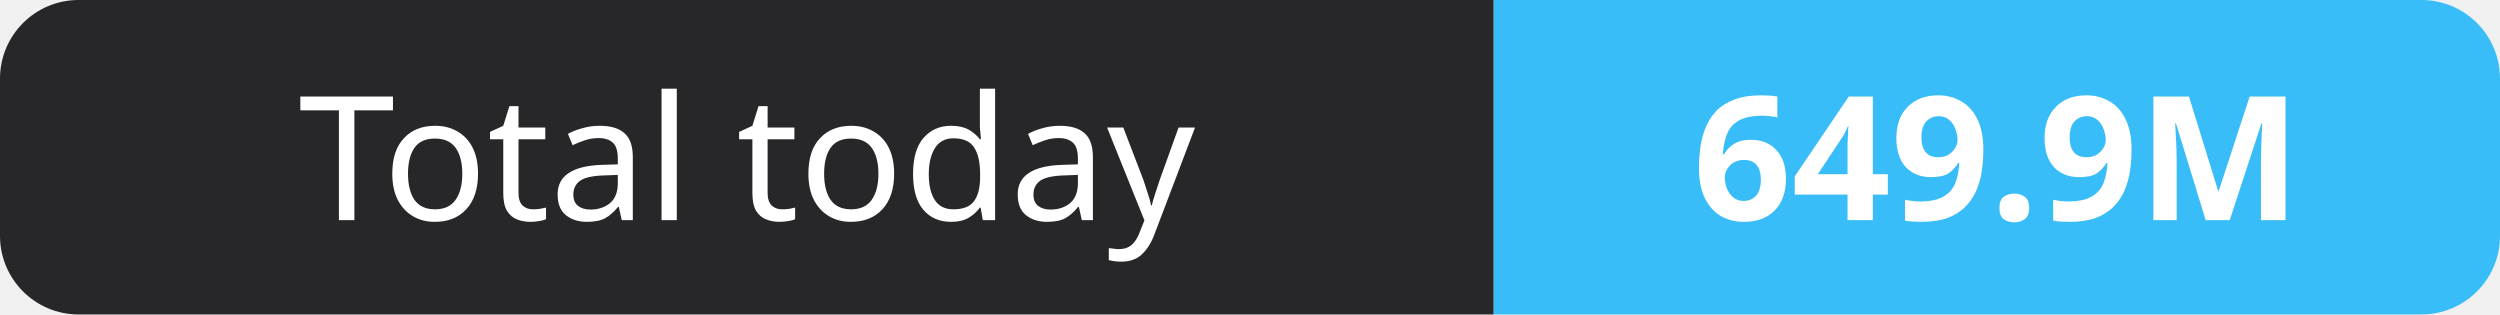
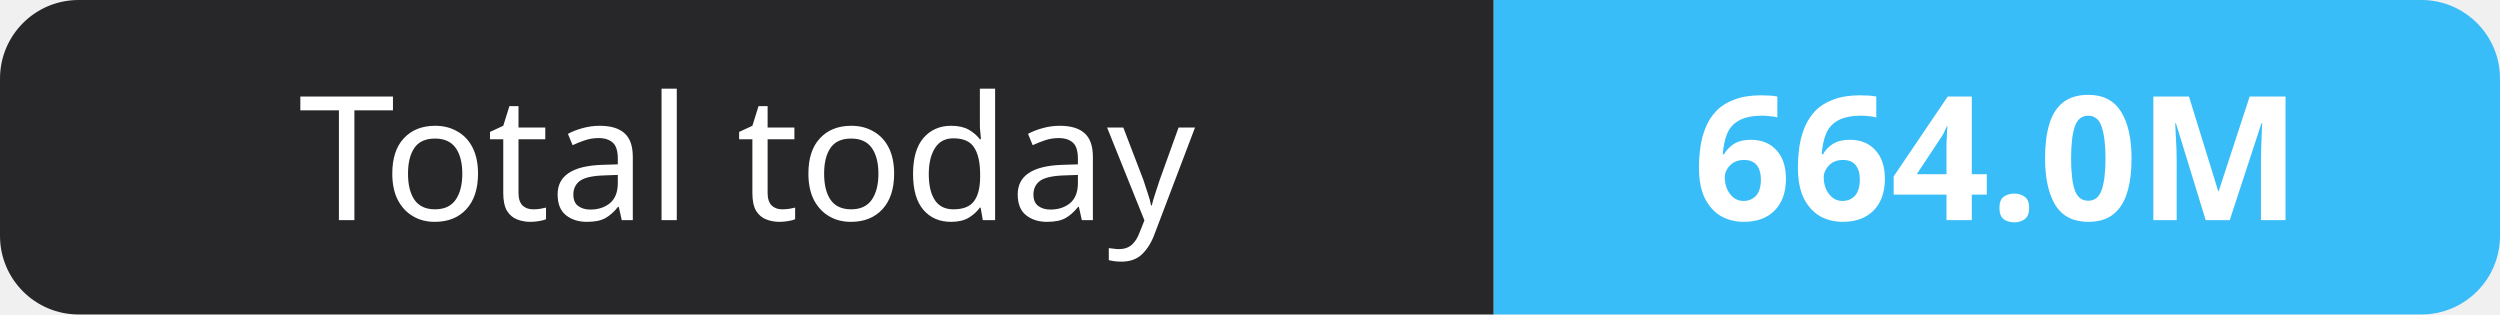
- <svg xmlns="http://www.w3.org/2000/svg" width="159" height="20" role="img" aria-label="Total today: 649.9M">
+ <svg xmlns="http://www.w3.org/2000/svg" width="159" height="20" role="img" aria-label="Total today: 664.0M">
  <clipPath id="r">
    <rect width="159" height="20" rx="5" fill="#fff" />
  </clipPath>
  <g clip-path="url(#r)">
    <rect width="95" height="20" fill="#27272a" />
    <rect x="95" width="64" height="20" fill="#38bdf8" />
  </g>
  <g fill="#fff" text-anchor="middle" font-family="Verdana,Geneva,sans-serif" font-size="11">
    <text x="47.5" y="14">Total today</text>
-     <text x="127.0" y="14" font-weight="700">649.9M</text>
+     <text x="127.0" y="14" font-weight="700">664.0M</text>
  </g>
</svg>
